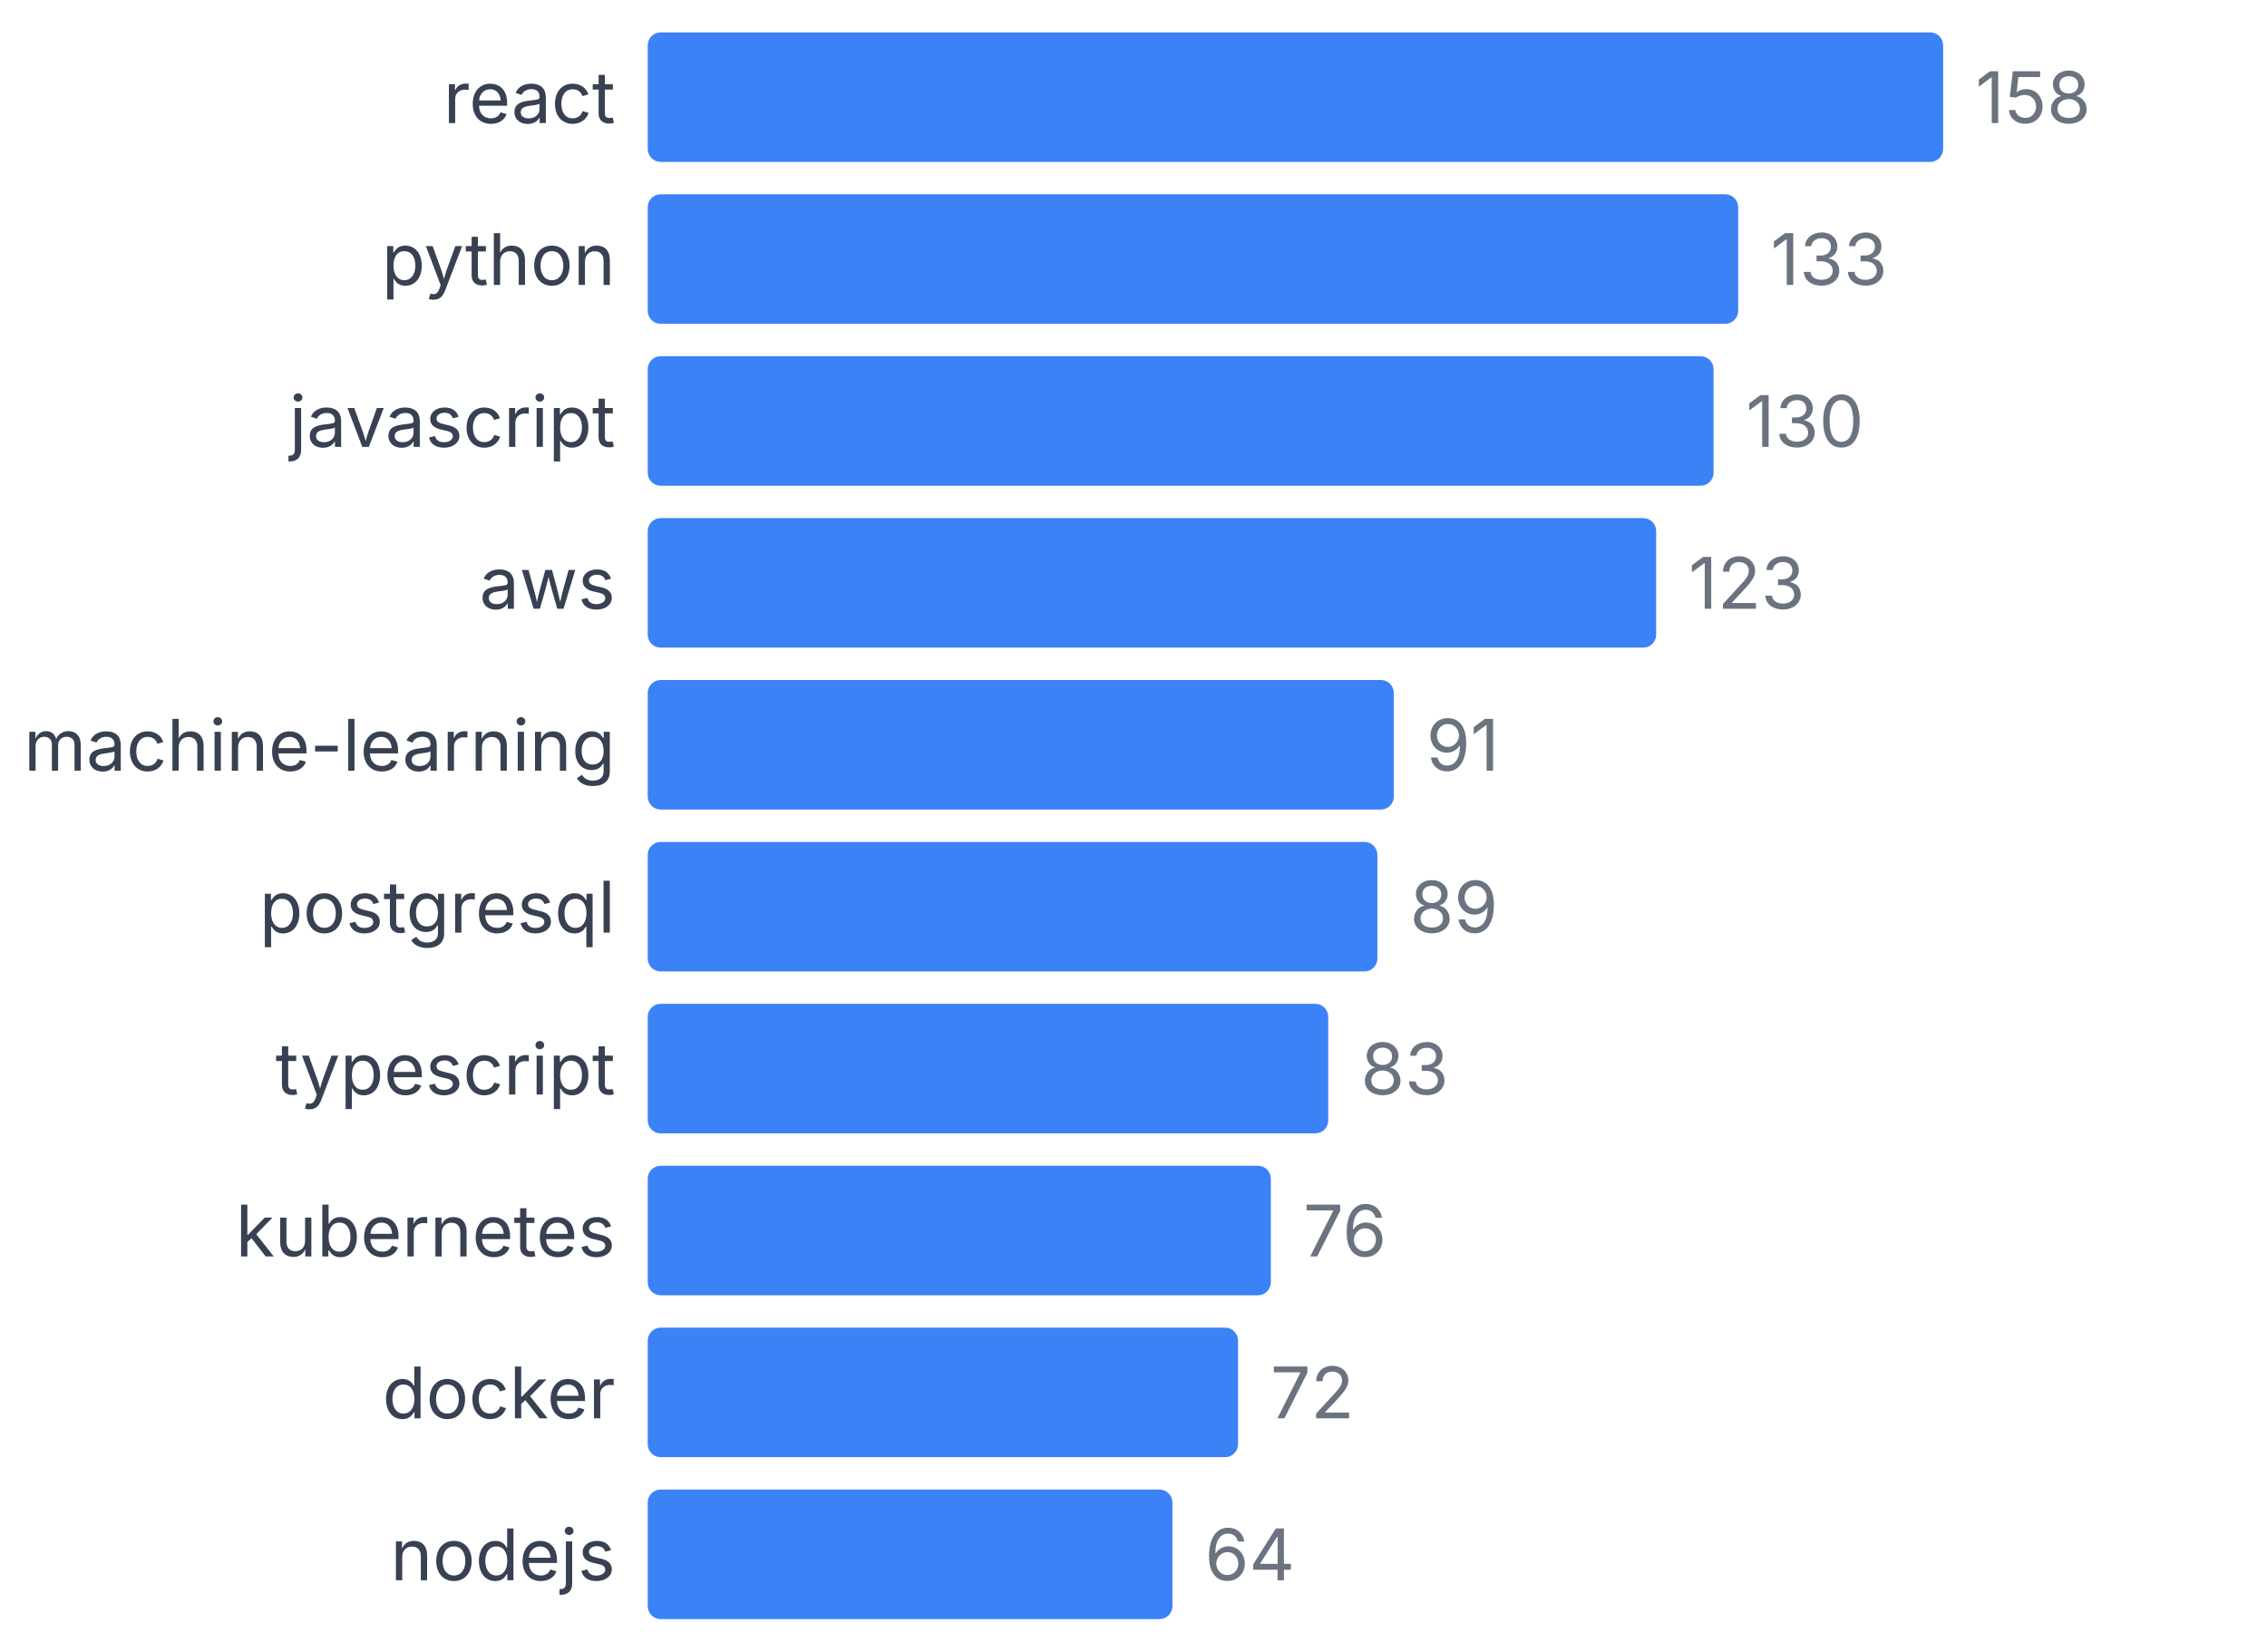
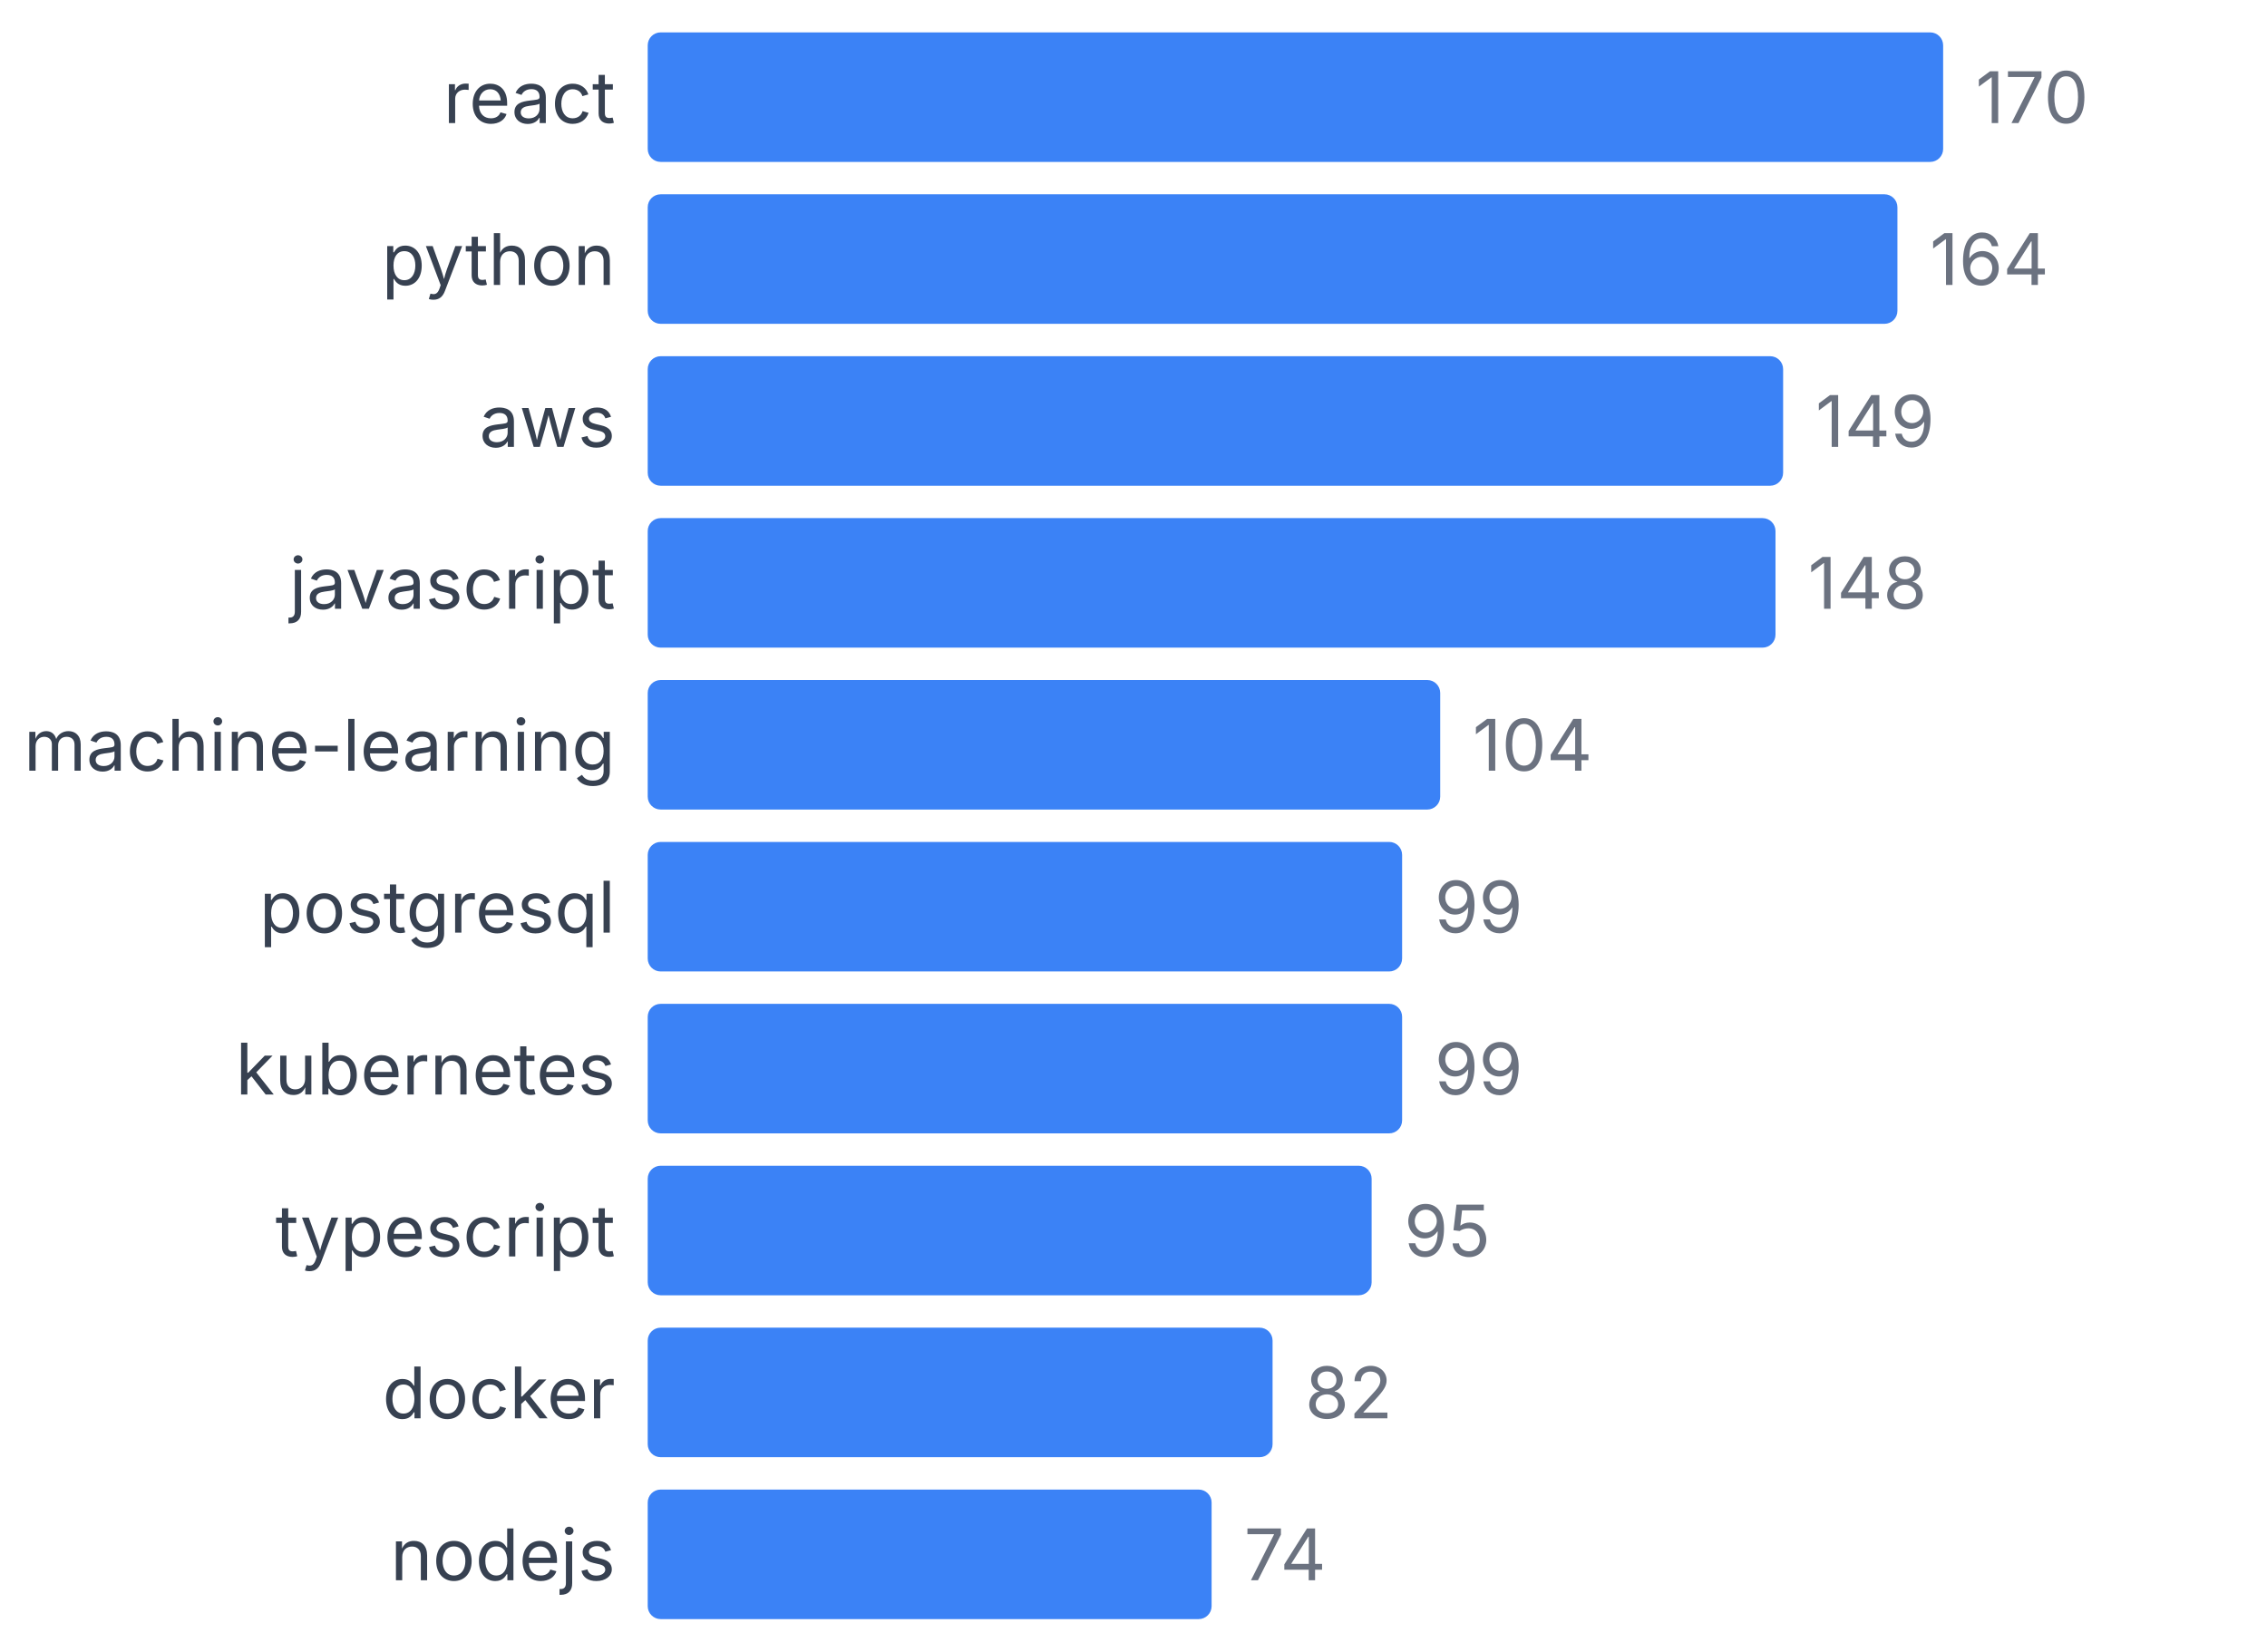
<svg xmlns="http://www.w3.org/2000/svg" width="350" height="255" viewBox="0 0 350 255">
  <style>
    text { font-family: system-ui, -apple-system, sans-serif; }
  </style>
  <text x="95" y="19" text-anchor="end" font-size="11" fill="#374151">react</text>
  <rect x="100" y="5" width="200" height="20" fill="#3b82f6" rx="2" />
-   <text x="305" y="19" font-size="11" fill="#6b7280">158</text>
+   <text x="305" y="19" font-size="11" fill="#6b7280">170</text>
  <text x="95" y="44" text-anchor="end" font-size="11" fill="#374151">python</text>
-   <rect x="100" y="30" width="168.354" height="20" fill="#3b82f6" rx="2" />
-   <text x="273.354" y="44" font-size="11" fill="#6b7280">133</text>
-   <text x="95" y="69" text-anchor="end" font-size="11" fill="#374151">javascript</text>
-   <rect x="100" y="55" width="164.557" height="20" fill="#3b82f6" rx="2" />
-   <text x="269.557" y="69" font-size="11" fill="#6b7280">130</text>
-   <text x="95" y="94" text-anchor="end" font-size="11" fill="#374151">aws</text>
-   <rect x="100" y="80" width="155.696" height="20" fill="#3b82f6" rx="2" />
-   <text x="260.696" y="94" font-size="11" fill="#6b7280">123</text>
+   <rect x="100" y="30" width="192.941" height="20" fill="#3b82f6" rx="2" />
+   <text x="297.941" y="44" font-size="11" fill="#6b7280">164</text>
+   <text x="95" y="69" text-anchor="end" font-size="11" fill="#374151">aws</text>
+   <rect x="100" y="55" width="175.294" height="20" fill="#3b82f6" rx="2" />
+   <text x="280.294" y="69" font-size="11" fill="#6b7280">149</text>
+   <text x="95" y="94" text-anchor="end" font-size="11" fill="#374151">javascript</text>
+   <rect x="100" y="80" width="174.118" height="20" fill="#3b82f6" rx="2" />
+   <text x="279.118" y="94" font-size="11" fill="#6b7280">148</text>
  <text x="95" y="119" text-anchor="end" font-size="11" fill="#374151">machine-learning</text>
-   <rect x="100" y="105" width="115.19" height="20" fill="#3b82f6" rx="2" />
-   <text x="220.19" y="119" font-size="11" fill="#6b7280">91</text>
+   <rect x="100" y="105" width="122.353" height="20" fill="#3b82f6" rx="2" />
+   <text x="227.353" y="119" font-size="11" fill="#6b7280">104</text>
  <text x="95" y="144" text-anchor="end" font-size="11" fill="#374151">postgresql</text>
-   <rect x="100" y="130" width="112.658" height="20" fill="#3b82f6" rx="2" />
-   <text x="217.658" y="144" font-size="11" fill="#6b7280">89</text>
-   <text x="95" y="169" text-anchor="end" font-size="11" fill="#374151">typescript</text>
-   <rect x="100" y="155" width="105.063" height="20" fill="#3b82f6" rx="2" />
-   <text x="210.063" y="169" font-size="11" fill="#6b7280">83</text>
-   <text x="95" y="194" text-anchor="end" font-size="11" fill="#374151">kubernetes</text>
-   <rect x="100" y="180" width="96.203" height="20" fill="#3b82f6" rx="2" />
-   <text x="201.203" y="194" font-size="11" fill="#6b7280">76</text>
+   <rect x="100" y="130" width="116.471" height="20" fill="#3b82f6" rx="2" />
+   <text x="221.471" y="144" font-size="11" fill="#6b7280">99</text>
+   <text x="95" y="169" text-anchor="end" font-size="11" fill="#374151">kubernetes</text>
+   <rect x="100" y="155" width="116.471" height="20" fill="#3b82f6" rx="2" />
+   <text x="221.471" y="169" font-size="11" fill="#6b7280">99</text>
+   <text x="95" y="194" text-anchor="end" font-size="11" fill="#374151">typescript</text>
+   <rect x="100" y="180" width="111.765" height="20" fill="#3b82f6" rx="2" />
+   <text x="216.765" y="194" font-size="11" fill="#6b7280">95</text>
  <text x="95" y="219" text-anchor="end" font-size="11" fill="#374151">docker</text>
-   <rect x="100" y="205" width="91.139" height="20" fill="#3b82f6" rx="2" />
-   <text x="196.139" y="219" font-size="11" fill="#6b7280">72</text>
+   <rect x="100" y="205" width="96.471" height="20" fill="#3b82f6" rx="2" />
+   <text x="201.471" y="219" font-size="11" fill="#6b7280">82</text>
  <text x="95" y="244" text-anchor="end" font-size="11" fill="#374151">nodejs</text>
-   <rect x="100" y="230" width="81.013" height="20" fill="#3b82f6" rx="2" />
-   <text x="186.013" y="244" font-size="11" fill="#6b7280">64</text>
+   <rect x="100" y="230" width="87.059" height="20" fill="#3b82f6" rx="2" />
+   <text x="192.059" y="244" font-size="11" fill="#6b7280">74</text>
</svg>
